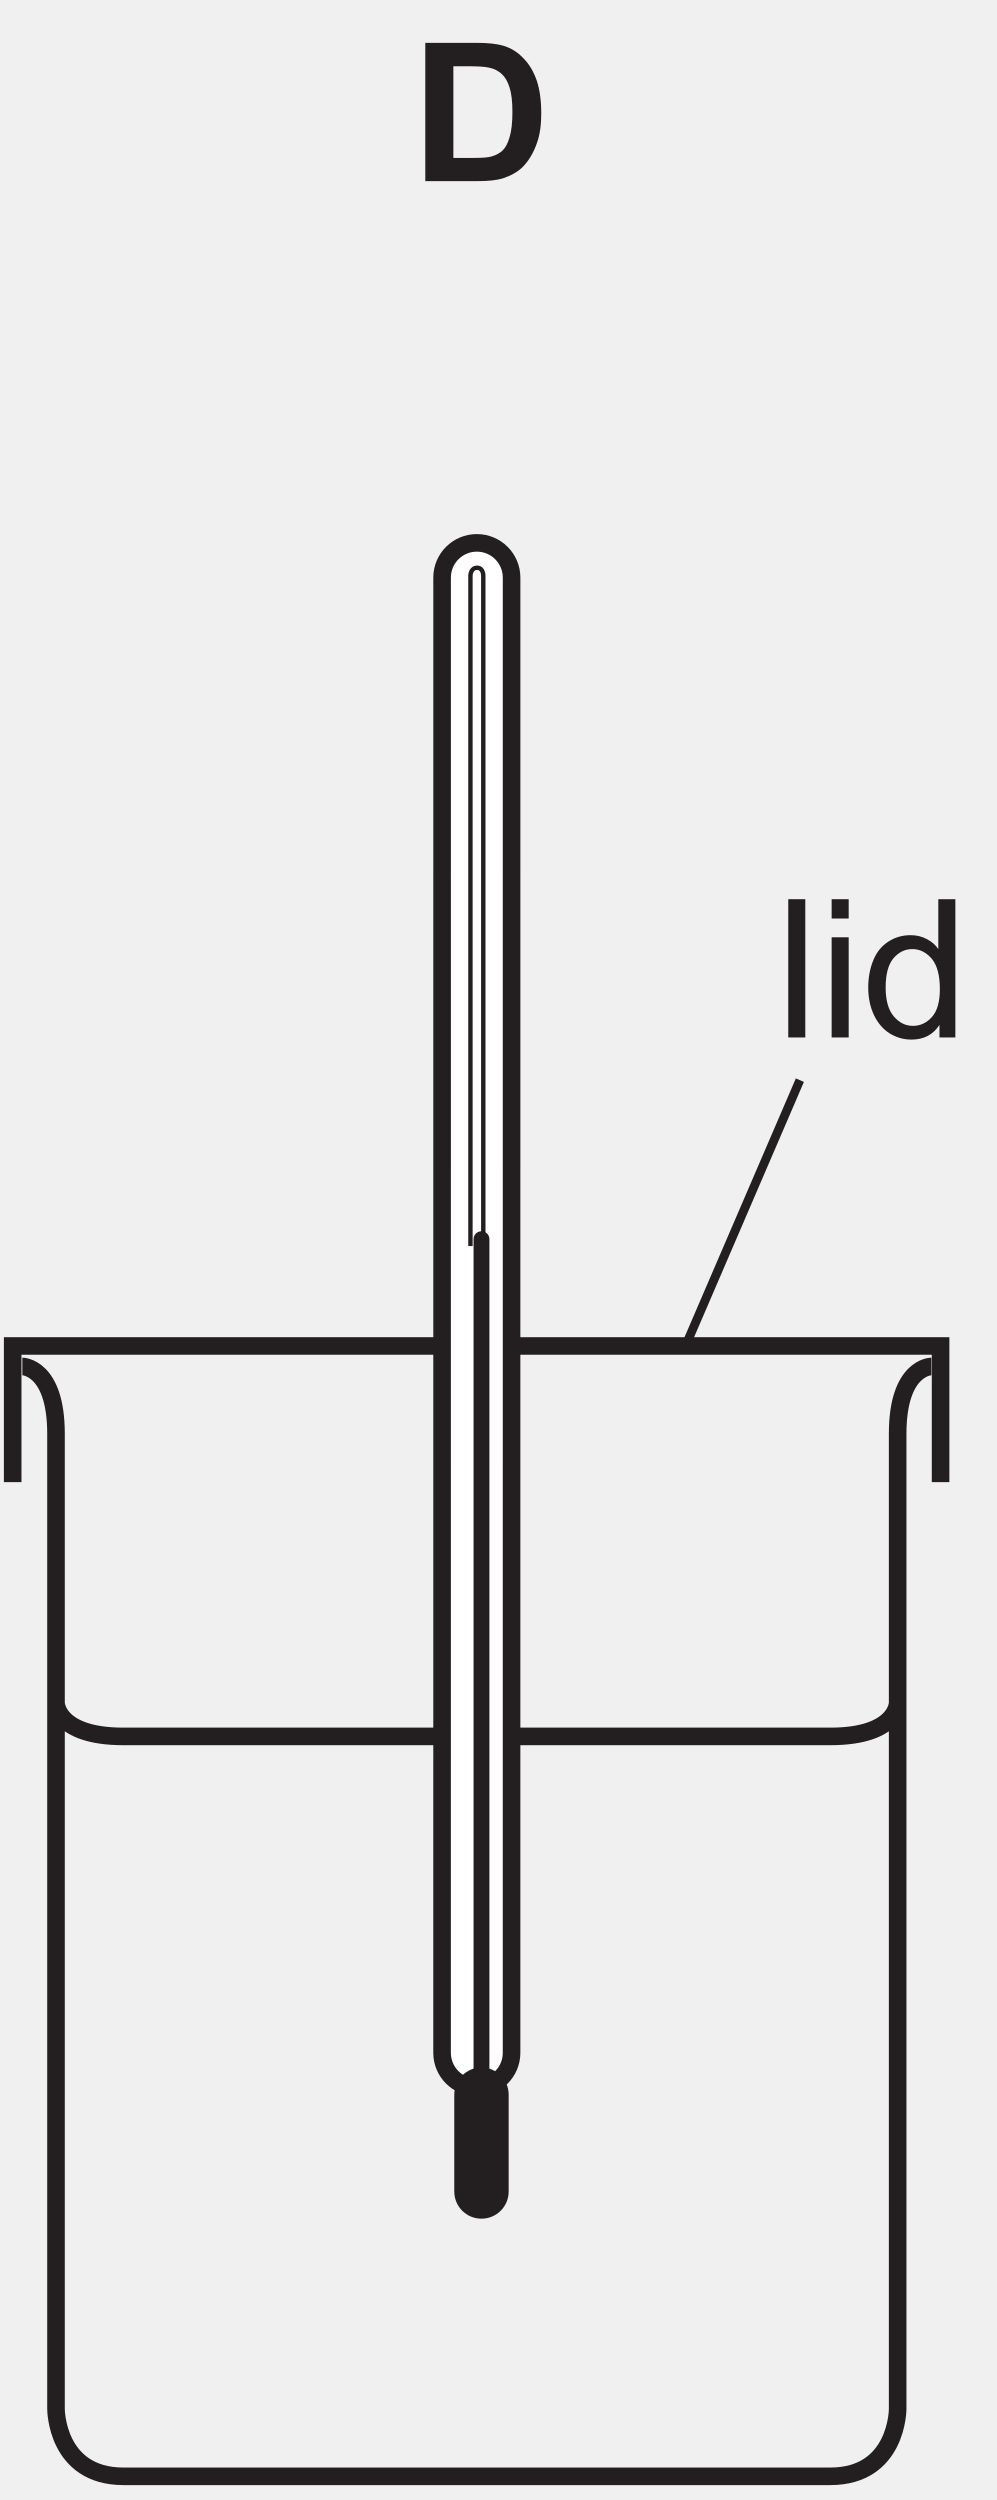
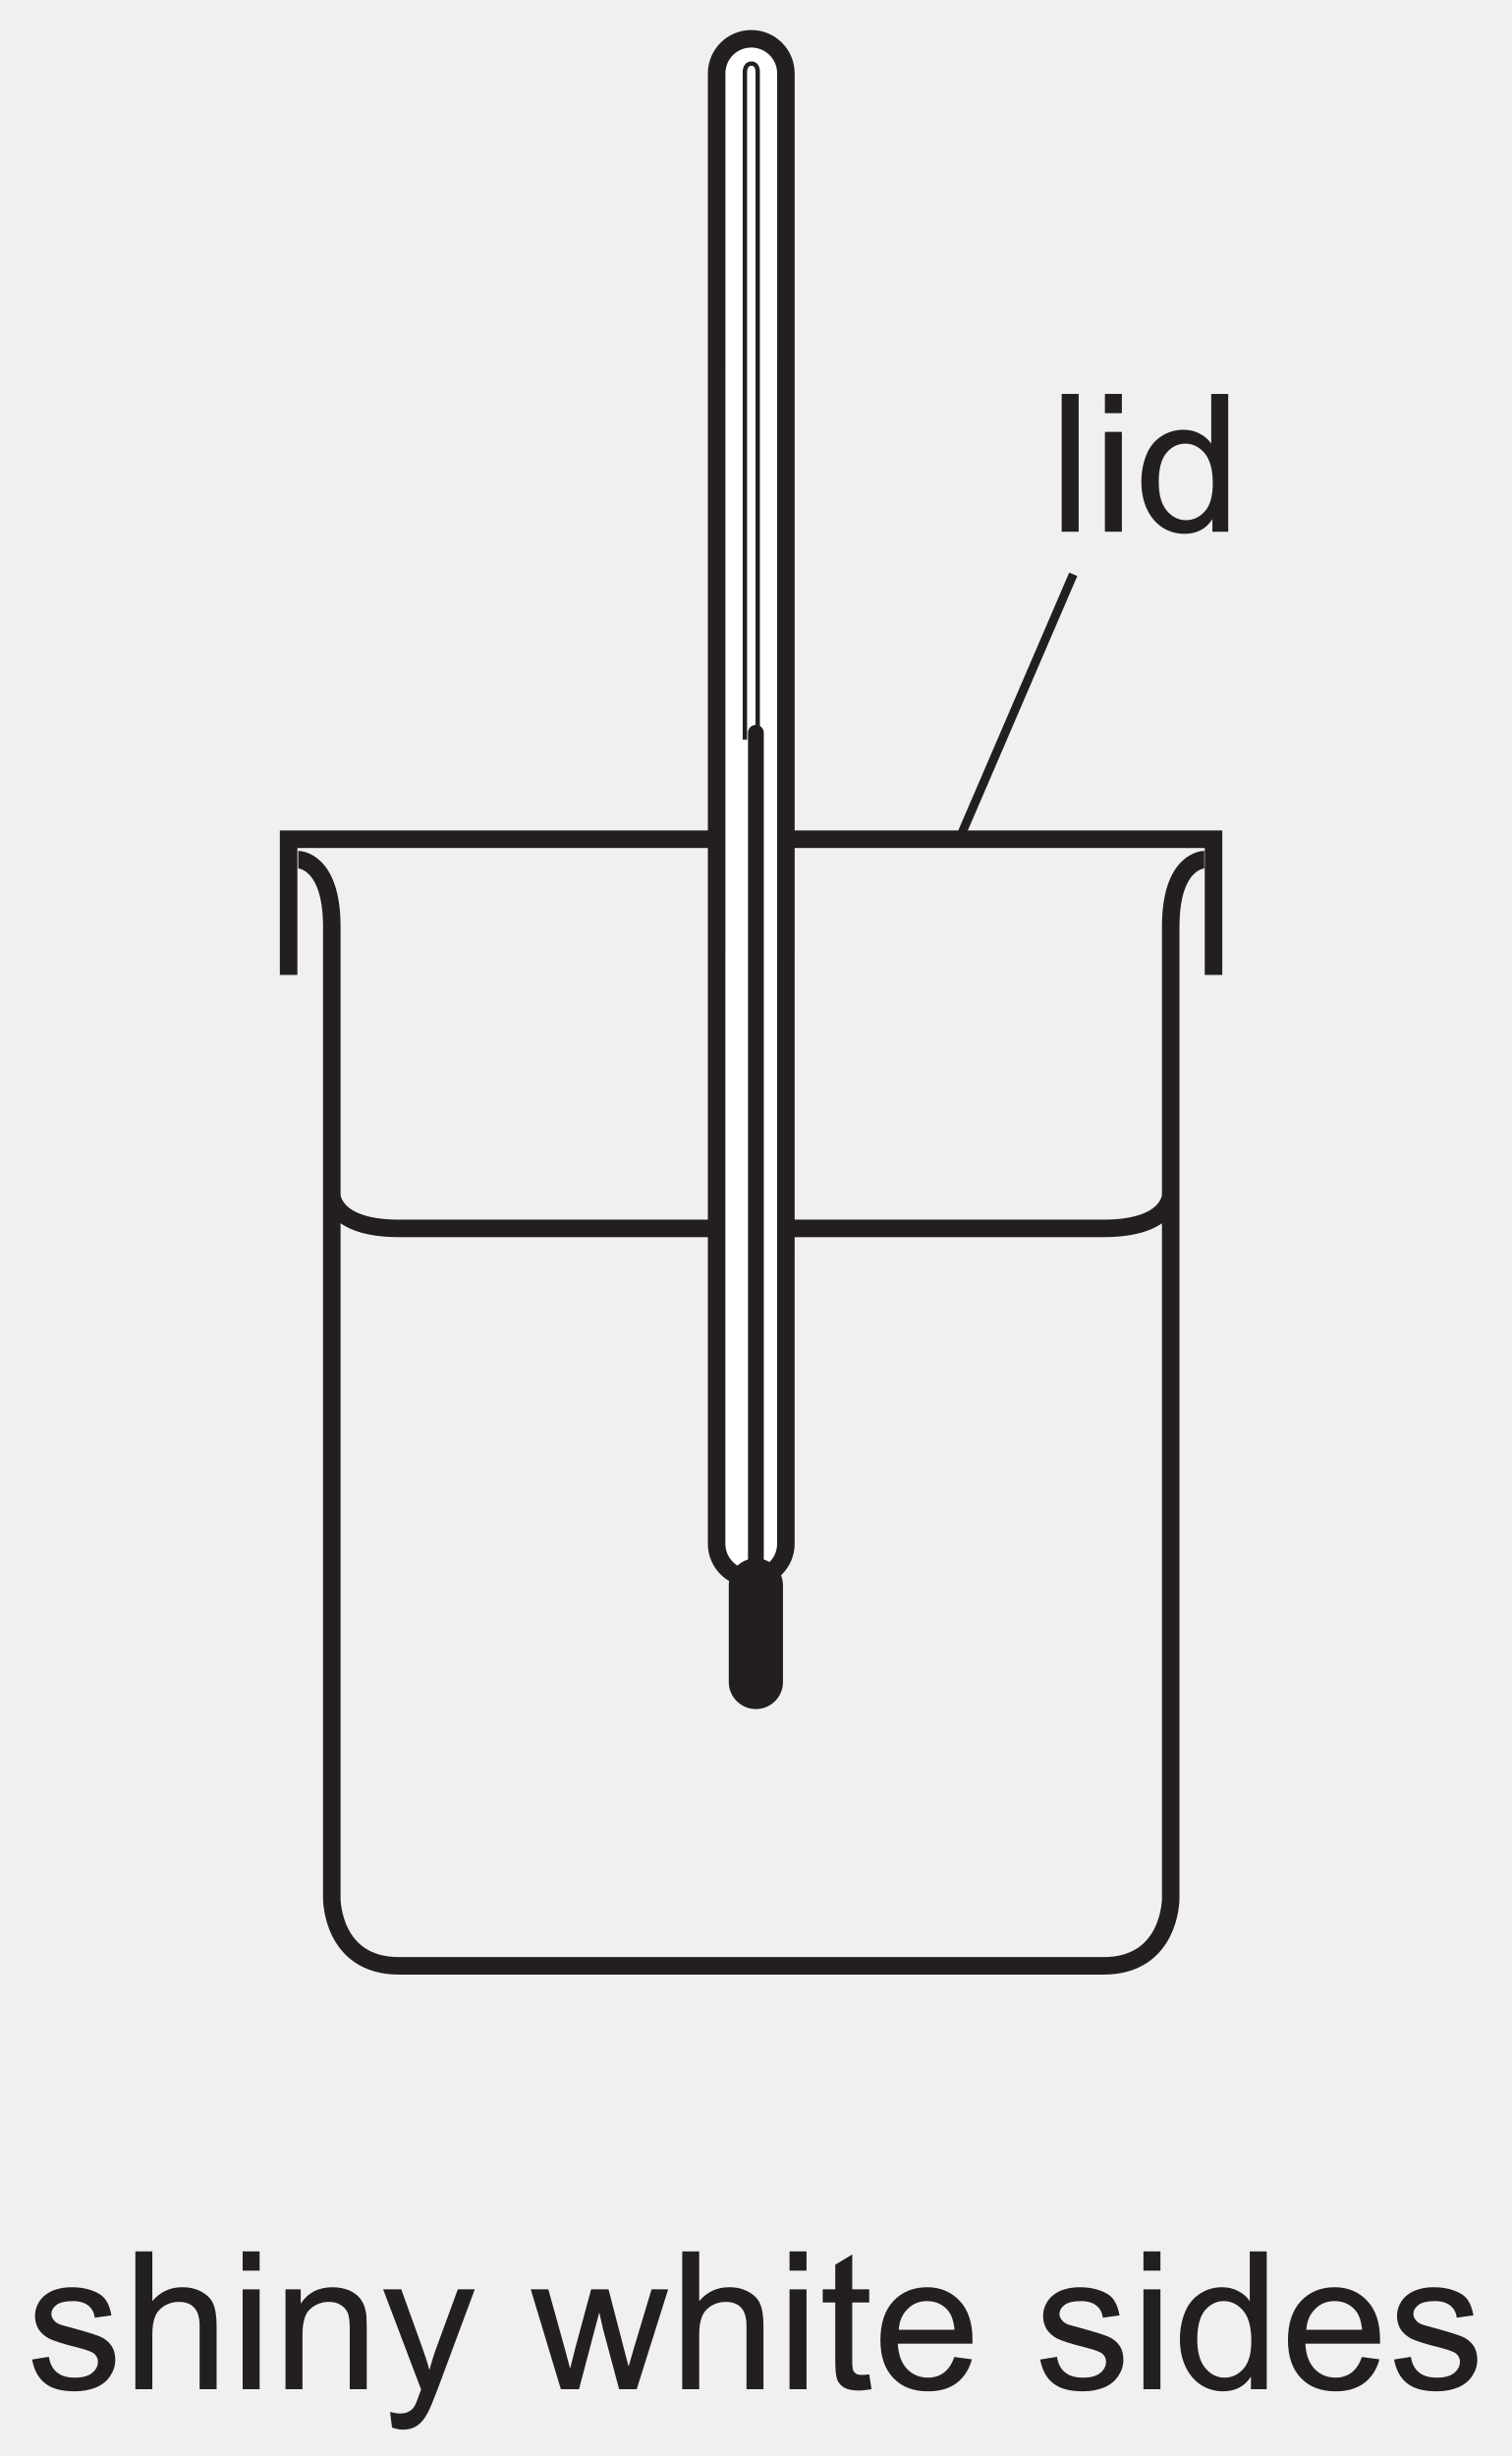
- <svg xmlns="http://www.w3.org/2000/svg" xmlns:xlink="http://www.w3.org/1999/xlink" data-id="0625_2026FM_22_q15_optD" data-width-mm="19.96" data-height-mm="50.09" data-measure="false" data-source="0625/22 FM 2026 p7" version="1.1" width="56.576" height="141.995" viewBox="0 0 56.576 141.995">
+ <svg xmlns="http://www.w3.org/2000/svg" xmlns:xlink="http://www.w3.org/1999/xlink" data-id="0625_2026FM_22_q15_optD" data-width-mm="30.38" data-height-mm="49.37" data-measure="false" data-source="0625/22 FM 2026 p7" version="1.1" width="86.109" height="139.958" viewBox="0 0 86.109 139.958">
  <defs>
    <clipPath id="clip_1">
-       <path transform="matrix(1,0,0,-1,-460.873,451.261)" d="M460.873 309.266H517.449V451.261H460.873Z" />
+       <path transform="matrix(1,0,0,-1,-445.147,422.637)" d="M445.147 282.678H531.257V422.637H445.147Z" />
    </clipPath>
    <clipPath id="clip_2">
-       <path transform="matrix(1,0,0,-1,-460.873,451.261)" d="M0 0H595V842H0Z" />
+       <path transform="matrix(1,0,0,-1,-445.147,422.637)" d="M0 0H595V842H0Z" />
    </clipPath>
    <clipPath id="clip_3">
-       <path transform="matrix(1,0,0,-1,-460.873,451.261)" d="M0 0H595V842H0Z" />
+       <path transform="matrix(1,0,0,-1,-445.147,422.637)" d="M0 0H595V842H0Z" />
    </clipPath>
-     <path id="font_4_4" d="M.072 0H.343C.397 0 .439 .004 .472 .014 .514 .028 .548 .047 .573 .071 .606 .104 .631 .146 .649 .198 .664 .240 .671 .291 .671 .350 .671 .417 .663 .474 .648 .519 .632 .565 .610 .604 .579 .635 .549 .667 .514 .689 .472 .701 .440 .710 .395 .715 .336 .715H.072V0M.282 .594C.340 .594 .380 .592 .400 .587 .427 .582 .449 .570 .467 .554 .485 .537 .498 .514 .507 .485 .517 .455 .522 .412 .522 .357 .522 .301 .517 .258 .507 .226 .498 .194 .485 .171 .470 .157 .454 .143 .435 .133 .412 .127 .394 .122 .365 .120 .325 .120H.217V.594H.282Z" />
-     <path id="font_5_42" d="M.151 0V.715H.063V0H.151Z" />
-     <path id="font_5_40" d="M.153 .615V.715H.065V.615H.153M.153 0V.518H.065V0H.153Z" />
-     <path id="font_5_35" d="M.482 0V.715H.394V.457C.379 .479 .360 .496 .334 .509 .310 .522 .282 .529 .251 .529 .208 .529 .170 .518 .135 .495 .101 .473 .075 .441 .058 .399 .041 .357 .032 .310 .032 .258 .032 .205 .042 .158 .061 .117 .080 .077 .106 .045 .141 .022 .176 0 .214-.011 .255-.011 .319-.011 .367 .014 .400 .065V0H.482M.161 .408C.188 .440 .220 .457 .260 .457 .300 .457 .333 .439 .361 .406 .388 .373 .402 .321 .402 .250 .402 .186 .389 .138 .362 .107 .335 .076 .302 .060 .263 .060 .225 .060 .192 .076 .164 .109 .136 .142 .122 .192 .122 .258 .122 .326 .135 .376 .161 .408Z" />
+     <path id="font_4_48" d="M.098 .030C.133 .002 .184-.011 .252-.011 .293-.011 .329-.004 .361 .009 .394 .023 .418 .043 .435 .069 .452 .095 .461 .122 .461 .152 .461 .182 .454 .207 .440 .227 .426 .247 .406 .263 .382 .273 .357 .283 .314 .297 .252 .314 .209 .325 .183 .333 .174 .336 .159 .342 .148 .350 .141 .360 .134 .369 .130 .379 .130 .390 .130 .408 .139 .424 .156 .437 .173 .450 .202 .457 .242 .457 .276 .457 .302 .449 .321 .434 .340 .419 .351 .398 .355 .371L.441 .383C.435 .417 .425 .444 .411 .464 .396 .485 .373 .500 .343 .511 .312 .523 .276 .529 .236 .529 .209 .529 .183 .526 .160 .519 .136 .513 .118 .503 .104 .493 .086 .480 .071 .464 .061 .444 .050 .424 .045 .403 .045 .380 .045 .355 .051 .331 .064 .310 .077 .291 .097 .273 .121 .261 .146 .25 .190 .235 .255 .219 .302 .207 .332 .197 .345 .189 .362 .178 .371 .162 .371 .142 .371 .120 .361 .101 .342 .085 .322 .068 .292 .060 .252 .060 .211 .060 .180 .069 .158 .088 .136 .106 .122 .133 .117 .168L.030 .154C.040 .099 .062 .058 .098 .030Z" />
+     <path id="font_4_39" d="M.153 0V.282C.153 .323 .158 .355 .168 .378 .177 .401 .194 .419 .216 .433 .239 .446 .263 .453 .289 .453 .324 .453 .351 .444 .370 .423 .389 .403 .398 .371 .398 .327V0H.486V.327C.486 .378 .480 .417 .468 .444 .457 .470 .435 .491 .407 .506 .379 .521 .347 .529 .308 .529 .245 .529 .194 .505 .153 .457V.715H.065V0H.153Z" />
+     <path id="font_4_40" d="M.153 .615V.715H.065V.615H.153M.153 0V.518H.065V0H.153Z" />
+     <path id="font_4_44" d="M.153 0V.282C.153 .349 .167 .394 .194 .417 .222 .441 .253 .453 .291 .453 .314 .453 .334 .448 .351 .437 .369 .427 .381 .412 .388 .395 .395 .377 .398 .350 .398 .314V0H.486V.319C.486 .358 .485 .388 .481 .403 .476 .429 .467 .450 .454 .468 .441 .486 .421 .501 .395 .513 .369 .523 .340 .529 .309 .529 .237 .529 .182 .501 .144 .444V.518H.065V0H.153Z" />
+     <path id="font_4_53" d="M.118-.210C.146-.210 .170-.203 .190-.190 .211-.176 .229-.155 .244-.126 .256-.105 .272-.066 .294-.009L.490 .518H.402L.291 .215C.277 .177 .265 .138 .255 .099 .244 .140 .231 .180 .217 .218L.109 .518H.015L.212-.002C.208-.011 .206-.018 .204-.023 .192-.058 .183-.080 .177-.089 .170-.101 .160-.110 .148-.116 .137-.123 .121-.126 .101-.126 .087-.126 .070-.123 .051-.118L.061-.199C.082-.206 .101-.210 .118-.210Z" />
+     <path id="font_4_1" d="" />
+     <path id="font_4_52" d="M.252 0 .357 .398 .377 .310 .460 0H.551L.714 .518H.628L.538 .218 .509 .118 .483 .217 .405 .518H.315L.233 .214C.216 .148 .207 .113 .206 .107L.176 .219 .093 .518H.002L.158 0H.252Z" />
+     <path id="font_4_49" d="M.218 .074C.205 .074 .195 .076 .188 .080 .181 .085 .176 .090 .173 .098 .170 .105 .168 .121 .168 .146V.450H.256V.518H.168V.699L.080 .646V.518H.015V.450H.080V.151C.080 .098 .084 .064 .091 .047 .098 .031 .110 .017 .128 .007 .145-.002 .170-.007 .202-.007 .222-.007 .243-.004 .268 .000L.256 .077C.240 .075 .227 .074 .218 .074Z" />
+     <path id="font_4_36" d="M.365 .086C.342 .069 .315 .060 .283 .060 .239 .060 .203 .075 .174 .105 .145 .136 .129 .179 .126 .236H.513C.513 .246 .513 .254 .513 .259 .513 .345 .491 .411 .447 .458 .403 .505 .347 .529 .278 .529 .206 .529 .148 .505 .103 .457 .058 .409 .036 .341 .036 .254 .036 .170 .058 .105 .103 .058 .147 .011 .207-.011 .283-.011 .343-.011 .392 .003 .431 .032 .469 .061 .496 .102 .510 .155L.419 .167C.406 .130 .388 .103 .365 .086M.177 .416C.204 .444 .238 .457 .278 .457 .323 .457 .360 .440 .388 .406 .405 .384 .416 .352 .420 .308H.131C.134 .353 .149 .389 .177 .416Z" />
+     <path id="font_4_35" d="M.482 0V.715H.394V.457C.379 .479 .360 .496 .334 .509 .310 .522 .282 .529 .251 .529 .208 .529 .170 .518 .135 .495 .101 .473 .075 .441 .058 .399 .041 .357 .032 .310 .032 .258 .032 .205 .042 .158 .061 .117 .080 .077 .106 .045 .141 .022 .176 0 .214-.011 .255-.011 .319-.011 .367 .014 .400 .065V0H.482M.161 .408C.188 .440 .220 .457 .260 .457 .300 .457 .333 .439 .361 .406 .388 .373 .402 .321 .402 .250 .402 .186 .389 .138 .362 .107 .335 .076 .302 .060 .263 .060 .225 .060 .192 .076 .164 .109 .136 .142 .122 .192 .122 .258 .122 .326 .135 .376 .161 .408Z" />
+     <path id="font_4_42" d="M.151 0V.715H.063V0H.151Z" />
  </defs>
  <g clip-path="url(#clip_1)">
    <g clip-path="url(#clip_2)">
      <g clip-path="url(#clip_3)">
-         <path transform="matrix(1.000,0,0,.999,-460.873,451.261)" stroke-width=".999" stroke-linecap="butt" stroke-miterlimit="4" stroke-linejoin="miter" fill="none" stroke="#231f20" d="M136.103-374.023C136.103-374.023 134.191-374.022 134.191-370.198 134.191-366.374 134.191-314.746 134.191-314.746 134.191-314.746 134.191-310.922 130.367-310.922H90.212C86.388-310.922 86.388-314.746 86.388-314.746 86.388-314.746 86.388-366.374 86.388-370.198 86.388-374.022 84.476-374.023 84.476-374.023" />
-         <path transform="matrix(1.000,0,0,.999,-460.873,451.261)" stroke-width=".999" stroke-linecap="butt" stroke-miterlimit="4" stroke-linejoin="miter" fill="none" stroke="#231f20" d="M261.992-374.023C261.992-374.023 260.079-374.022 260.079-370.198 260.079-366.374 260.079-314.746 260.079-314.746 260.079-314.746 260.079-310.922 256.256-310.922H216.101C212.277-310.922 212.277-314.746 212.277-314.746 212.277-314.746 212.277-366.374 212.277-370.198 212.277-374.022 210.365-374.023 210.365-374.023" />
-         <path transform="matrix(1.000,0,0,.999,-460.873,451.261)" stroke-width=".999" stroke-linecap="butt" stroke-miterlimit="4" stroke-linejoin="miter" fill="none" stroke="#231f20" d="M387.881-374.023C387.881-374.023 385.969-374.022 385.969-370.198 385.969-366.374 385.969-314.746 385.969-314.746 385.969-314.746 385.969-310.922 382.145-310.922H341.99C338.165-310.922 338.166-314.746 338.166-314.746 338.166-314.746 338.166-366.374 338.166-370.198 338.166-374.022 336.254-374.023 336.254-374.023" />
-         <path transform="matrix(1.000,0,0,.999,-460.873,451.261)" stroke-width=".999" stroke-linecap="butt" stroke-miterlimit="4" stroke-linejoin="miter" fill="none" stroke="#231f20" d="M461.593-367.445V-375.188H514.296V-367.445M513.77-374.023C513.77-374.023 511.858-374.022 511.858-370.198 511.858-366.374 511.858-314.746 511.858-314.746 511.858-314.746 511.858-310.922 508.033-310.922H467.879C464.054-310.922 464.054-314.746 464.054-314.746 464.054-314.746 464.054-366.374 464.054-370.198 464.054-374.022 462.142-374.023 462.142-374.023M511.858-354.901C511.858-354.901 511.858-352.989 508.033-352.989H467.879C464.054-352.989 464.054-354.901 464.054-354.901" />
-         <path transform="matrix(1,0,0,-1,-460.873,451.261)" d="M486.244 334.817C486.244 333.73 487.129 332.845 488.22 332.845 489.31 332.845 490.194 333.73 490.194 334.817L490.195 418.648C490.195 419.737 489.31 420.62 488.221 420.62 487.129 420.62 486.245 419.737 486.245 418.648L486.244 334.817" fill="#ffffff" />
-         <path transform="matrix(1.000,0,0,.999,-460.873,451.261)" stroke-width=".999" stroke-linecap="butt" stroke-miterlimit="4" stroke-linejoin="miter" fill="none" stroke="#231f20" d="M485.982-334.998C485.982-333.91 486.866-333.025 487.956-333.025 489.046-333.025 489.929-333.91 489.929-334.998L489.93-418.874C489.93-419.964 489.046-420.848 487.957-420.848 486.866-420.848 485.983-419.964 485.983-418.874L485.982-334.998Z" />
-         <path transform="matrix(1,0,0,-1,-460.873,451.261)" d="M486.675 326.787C486.675 325.934 487.366 325.244 488.22 325.244 489.073 325.244 489.764 325.934 489.764 326.787V332.288C489.764 333.141 489.073 333.831 488.22 333.831 487.366 333.831 486.675 333.141 486.675 332.288V326.787" fill="#231f20" />
-         <path transform="matrix(1,0,0,-1,-460.873,451.261)" d="M487.77 333.499C487.77 333.251 487.971 333.05 488.22 333.05 488.468 333.05 488.67 333.251 488.67 333.499V380.88C488.67 381.129 488.468 381.329 488.22 381.329 487.971 381.329 487.77 381.129 487.77 380.88V333.499" fill="#231f20" />
-         <path transform="matrix(1.000,0,0,.999,-460.873,451.261)" stroke-width=".25" stroke-linecap="butt" stroke-miterlimit="4" stroke-linejoin="miter" fill="none" stroke="#231f20" d="M487.593-380.869V-418.987C487.593-418.987 487.597-419.432 487.975-419.432 488.326-419.432 488.323-418.987 488.323-418.987V-380.869" />
-         <use data-text="D" xlink:href="#font_4_4" transform="matrix(10.996,0,0,-10.984,23.364,10.287)" fill="#231f20" />
-         <path transform="matrix(1.000,0,0,.999,-460.873,451.261)" stroke-width=".5" stroke-linecap="butt" stroke-miterlimit="4" stroke-linejoin="miter" fill="none" stroke="#231f20" d="M499.809-375.188 506.304-390.3" />
-         <use data-text="l" xlink:href="#font_5_42" transform="matrix(10.996,0,0,-10.984,44.079,58.926)" fill="#231f20" />
-         <use data-text="i" xlink:href="#font_5_40" transform="matrix(10.996,0,0,-10.984,46.521,58.926)" fill="#231f20" />
-         <use data-text="d" xlink:href="#font_5_35" transform="matrix(10.996,0,0,-10.984,48.962,58.926)" fill="#231f20" />
+         <path transform="matrix(1.000,0,0,.999,-445.147,422.637)" stroke-width=".999" stroke-linecap="butt" stroke-miterlimit="4" stroke-linejoin="miter" fill="none" stroke="#231f20" d="M108.316-334.998C108.316-333.91 109.2-333.025 110.29-333.025 111.38-333.025 112.263-333.91 112.263-334.998L112.264-418.874C112.264-419.964 111.38-420.848 110.29-420.848 109.2-420.848 108.316-419.964 108.316-418.874V-334.998Z" />
+         <path transform="matrix(1.000,0,0,.999,-445.147,422.637)" stroke-width=".999" stroke-linecap="butt" stroke-miterlimit="4" stroke-linejoin="miter" fill="none" stroke="#231f20" d="M234.204-334.998C234.204-333.91 235.089-333.025 236.179-333.025 237.269-333.025 238.152-333.91 238.152-334.998V-418.874C238.152-419.964 237.269-420.848 236.179-420.848 235.089-420.848 234.205-419.964 234.205-418.874L234.204-334.998Z" />
+         <path transform="matrix(1.000,0,0,.999,-445.147,422.637)" stroke-width=".999" stroke-linecap="butt" stroke-miterlimit="4" stroke-linejoin="miter" fill="none" stroke="#231f20" d="M360.094-334.998C360.094-333.91 360.978-333.025 362.067-333.025 363.158-333.025 364.04-333.91 364.04-334.998L364.041-418.874C364.041-419.964 363.158-420.848 362.068-420.848 360.978-420.848 360.094-419.964 360.094-418.874V-334.998Z" />
+         <path transform="matrix(1.000,0,0,.999,-445.147,422.637)" stroke-width=".999" stroke-linecap="butt" stroke-miterlimit="4" stroke-linejoin="miter" fill="none" stroke="#231f20" d="M461.593-367.445V-375.188H514.296V-367.445M513.77-374.023C513.77-374.023 511.858-374.022 511.858-370.198 511.858-366.374 511.858-314.746 511.858-314.746 511.858-314.746 511.858-310.922 508.033-310.922H467.879C464.054-310.922 464.054-314.746 464.054-314.746 464.054-314.746 464.054-366.374 464.054-370.198 464.054-374.022 462.142-374.023 462.142-374.023M511.858-354.901C511.858-354.901 511.858-352.989 508.033-352.989H467.879C464.054-352.989 464.054-354.901 464.054-354.901" />
+         <path transform="matrix(1,0,0,-1,-445.147,422.637)" d="M486.244 334.817C486.244 333.73 487.129 332.845 488.22 332.845 489.31 332.845 490.194 333.73 490.194 334.817L490.195 418.648C490.195 419.737 489.31 420.62 488.221 420.62 487.129 420.62 486.245 419.737 486.245 418.648L486.244 334.817" fill="#ffffff" />
+         <path transform="matrix(1.000,0,0,.999,-445.147,422.637)" stroke-width=".999" stroke-linecap="butt" stroke-miterlimit="4" stroke-linejoin="miter" fill="none" stroke="#231f20" d="M485.982-334.998C485.982-333.91 486.866-333.025 487.956-333.025 489.046-333.025 489.929-333.91 489.929-334.998L489.93-418.874C489.93-419.964 489.046-420.848 487.957-420.848 486.866-420.848 485.983-419.964 485.983-418.874L485.982-334.998Z" />
+         <path transform="matrix(1,0,0,-1,-445.147,422.637)" d="M486.675 326.787C486.675 325.934 487.366 325.244 488.22 325.244 489.073 325.244 489.764 325.934 489.764 326.787V332.288C489.764 333.141 489.073 333.831 488.22 333.831 487.366 333.831 486.675 333.141 486.675 332.288V326.787" fill="#231f20" />
+         <path transform="matrix(1,0,0,-1,-445.147,422.637)" d="M487.77 333.499C487.77 333.251 487.971 333.05 488.22 333.05 488.468 333.05 488.67 333.251 488.67 333.499V380.88C488.67 381.129 488.468 381.329 488.22 381.329 487.971 381.329 487.77 381.129 487.77 380.88V333.499" fill="#231f20" />
+         <path transform="matrix(1.000,0,0,.999,-445.147,422.637)" stroke-width=".25" stroke-linecap="butt" stroke-miterlimit="4" stroke-linejoin="miter" fill="none" stroke="#231f20" d="M487.593-380.869V-418.987C487.593-418.987 487.597-419.432 487.975-419.432 488.326-419.432 488.323-418.987 488.323-418.987V-380.869" />
+         <use data-text="s" xlink:href="#font_4_48" transform="matrix(10.996,0,0,-10.984,1.500,136.151)" fill="#231f20" />
+         <use data-text="h" xlink:href="#font_4_39" transform="matrix(10.996,0,0,-10.984,6.998,136.151)" fill="#231f20" />
+         <use data-text="i" xlink:href="#font_4_40" transform="matrix(10.996,0,0,-10.984,13.112,136.151)" fill="#231f20" />
+         <use data-text="n" xlink:href="#font_4_44" transform="matrix(10.996,0,0,-10.984,15.553,136.151)" fill="#231f20" />
+         <use data-text="y" xlink:href="#font_4_53" transform="matrix(10.996,0,0,-10.984,21.667,136.151)" fill="#231f20" />
+         <use data-text="w" xlink:href="#font_4_52" transform="matrix(10.996,0,0,-10.984,30.222,136.151)" fill="#231f20" />
+         <use data-text="h" xlink:href="#font_4_39" transform="matrix(10.996,0,0,-10.984,38.161,136.151)" fill="#231f20" />
+         <use data-text="i" xlink:href="#font_4_40" transform="matrix(10.996,0,0,-10.984,44.275,136.151)" fill="#231f20" />
+         <use data-text="t" xlink:href="#font_4_49" transform="matrix(10.996,0,0,-10.984,46.716,136.151)" fill="#231f20" />
+         <use data-text="e" xlink:href="#font_4_36" transform="matrix(10.996,0,0,-10.984,49.773,136.151)" fill="#231f20" />
+         <use data-text="s" xlink:href="#font_4_48" transform="matrix(10.996,0,0,-10.984,58.944,136.151)" fill="#231f20" />
+         <use data-text="i" xlink:href="#font_4_40" transform="matrix(10.996,0,0,-10.984,64.442,136.151)" fill="#231f20" />
+         <use data-text="d" xlink:href="#font_4_35" transform="matrix(10.996,0,0,-10.984,66.883,136.151)" fill="#231f20" />
+         <use data-text="e" xlink:href="#font_4_36" transform="matrix(10.996,0,0,-10.984,72.997,136.151)" fill="#231f20" />
+         <use data-text="s" xlink:href="#font_4_48" transform="matrix(10.996,0,0,-10.984,79.111,136.151)" fill="#231f20" />
+         <path transform="matrix(1.000,0,0,.999,-445.147,422.637)" stroke-width=".5" stroke-linecap="butt" stroke-miterlimit="4" stroke-linejoin="miter" fill="none" stroke="#231f20" d="M499.809-375.188 506.304-390.3" />
+         <use data-text="l" xlink:href="#font_4_42" transform="matrix(10.996,0,0,-10.984,59.805,30.301)" fill="#231f20" />
+         <use data-text="i" xlink:href="#font_4_40" transform="matrix(10.996,0,0,-10.984,62.246,30.301)" fill="#231f20" />
+         <use data-text="d" xlink:href="#font_4_35" transform="matrix(10.996,0,0,-10.984,64.687,30.301)" fill="#231f20" />
      </g>
    </g>
  </g>
</svg>
